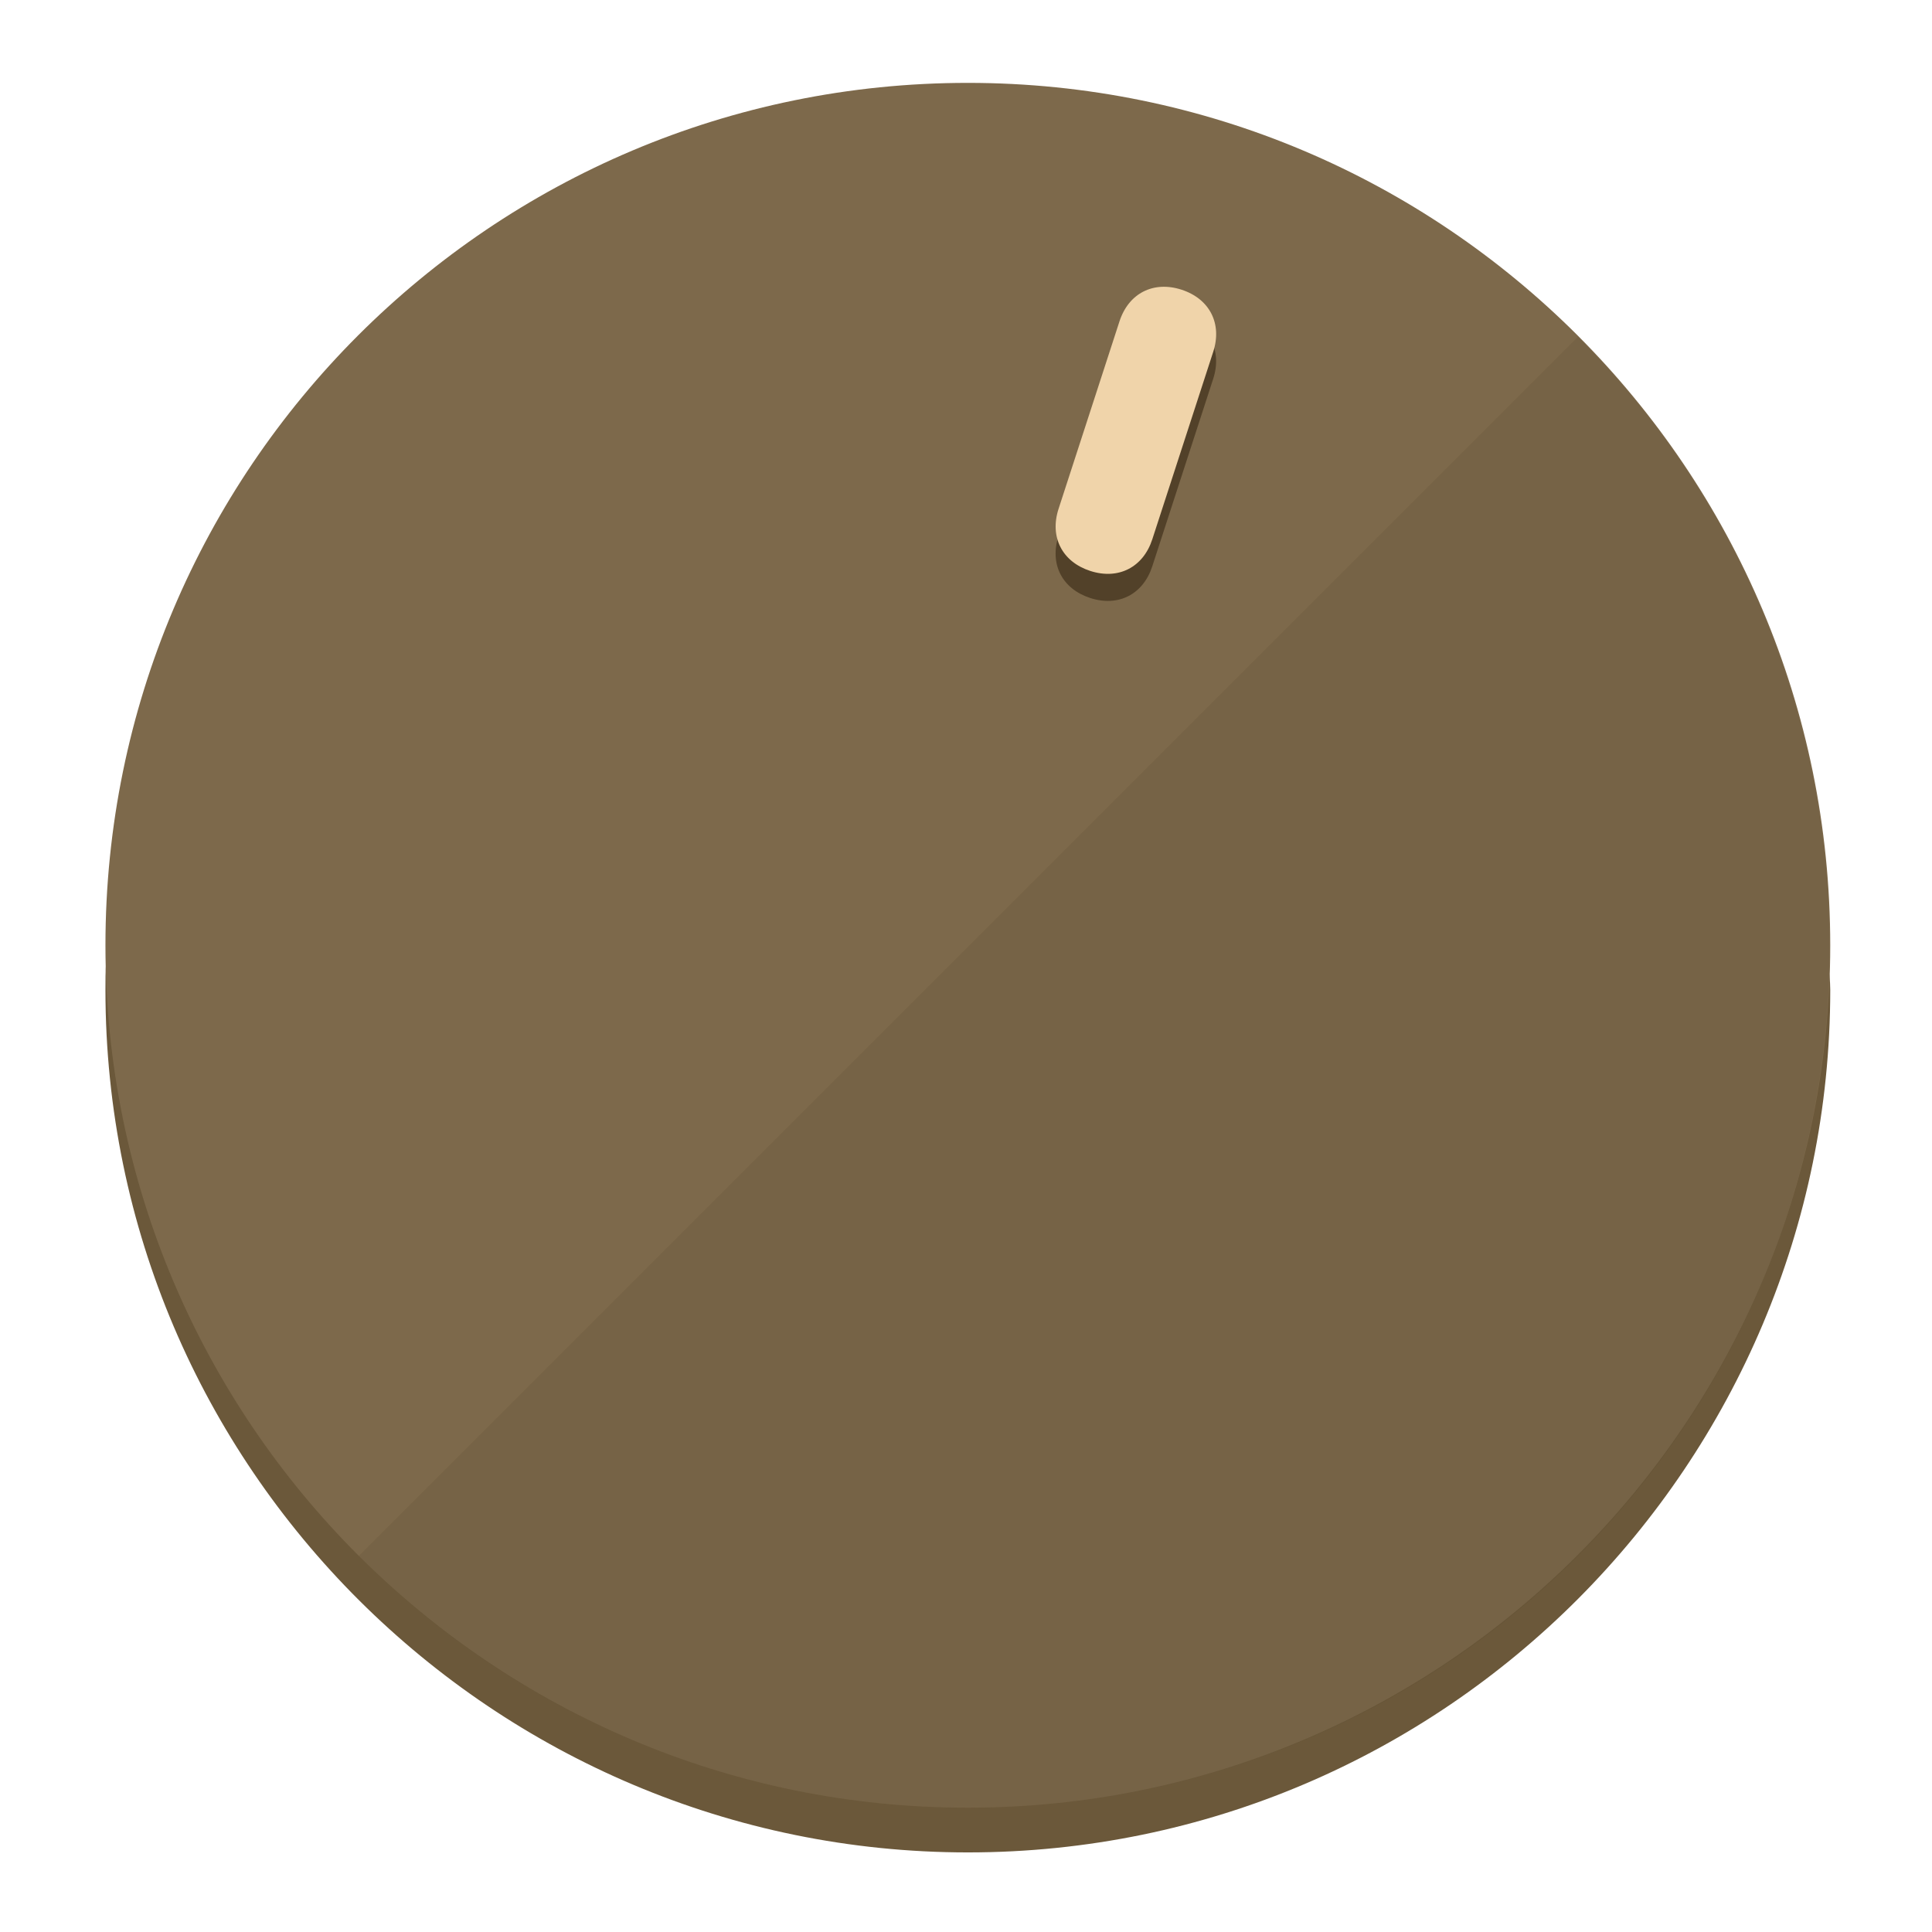
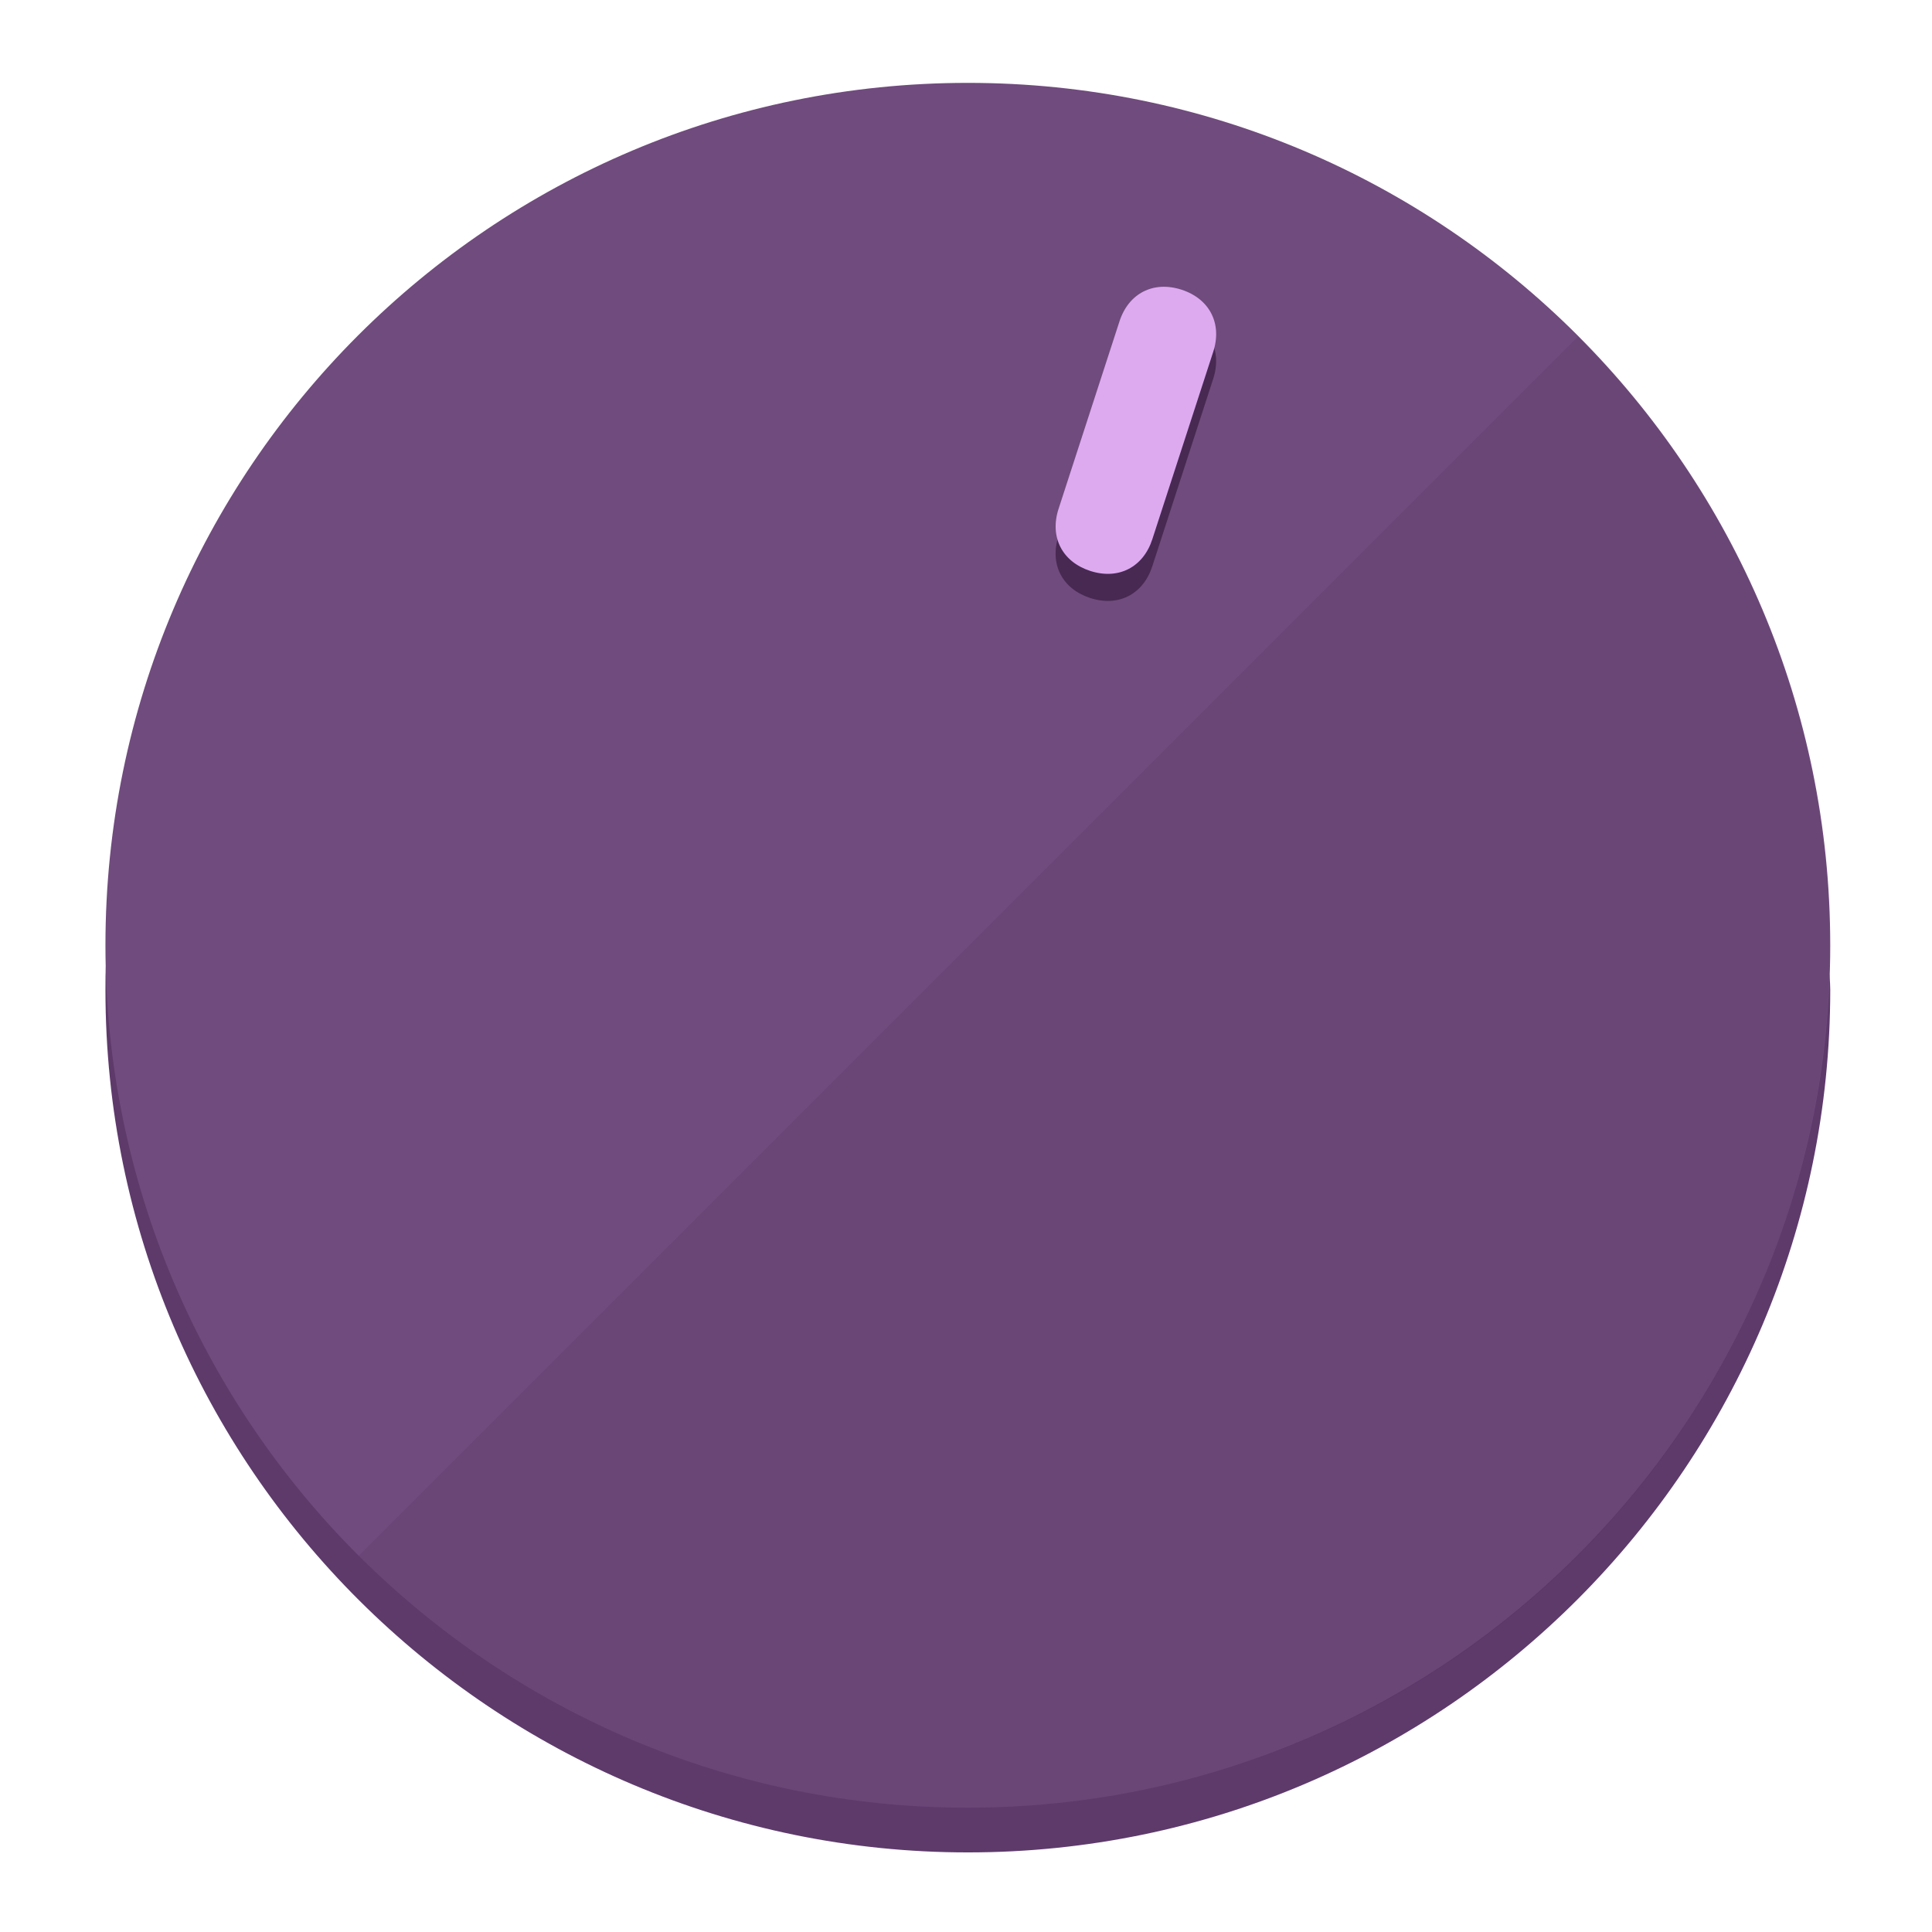
<svg xmlns="http://www.w3.org/2000/svg" height="120px" width="120px" version="1.1" id="Layer_1" viewBox="0 0 496.8 496.8" xml:space="preserve">
  <defs id="defs23" />
  <g id="g3158">
-     <path style="display:inline;fill:#6B583A;fill-opacity:1;stroke-width:1.584" d="m 248.875,445.92 c 116.582,0 212.89,-91.238 220.493,-205.286 0,5.069 1.267,8.87 1.267,13.939 0,121.651 -98.842,221.76 -221.76,221.76 -121.651,0 -221.76,-98.842 -221.76,-221.76 0,-5.069 0,-8.87 1.267,-13.939 7.603,114.048 103.91,205.286 220.493,205.286 z" id="path8" />
-     <circle style="display:inline;fill:#7D694B;fill-opacity:1;stroke-width:1.584" cx="248.875" cy="243.071" r="221.76" id="circle12" />
-     <path style="display:inline;fill:#524129;fill-opacity:0.154;stroke-width:1.587" d="m 405.744,86.606 c 86.308,86.308 86.308,227.193 0,313.5 -86.308,86.308 -227.193,86.308 -313.5,0" id="path14" />
+     <path style="display:inline;fill:#5E3A6B;fill-opacity:1;stroke-width:1.584" d="m 248.875,445.92 c 116.582,0 212.89,-91.238 220.493,-205.286 0,5.069 1.267,8.87 1.267,13.939 0,121.651 -98.842,221.76 -221.76,221.76 -121.651,0 -221.76,-98.842 -221.76,-221.76 0,-5.069 0,-8.87 1.267,-13.939 7.603,114.048 103.91,205.286 220.493,205.286 z" id="path8" />
+     <circle style="display:inline;fill:#704B7D;fill-opacity:1;stroke-width:1.584" cx="248.875" cy="243.071" r="221.76" id="circle12" />
+     <path style="display:inline;fill:#472952;fill-opacity:0.154;stroke-width:1.587" d="m 405.744,86.606 c 86.308,86.308 86.308,227.193 0,313.5 -86.308,86.308 -227.193,86.308 -313.5,0" id="path14" />
  </g>
  <g id="g3198">
    <circle style="display:none;fill:#000000;fill-opacity:0;stroke-width:1.584" cx="311.577" cy="154.88" r="221.76" id="circle12-3" transform="rotate(18)" />
-     <path style="display:inline;fill:#524129;fill-opacity:1;stroke-width:1.584" d="m 296.298,145.631 c -2.35,7.231 -8.737,10.485 -15.968,8.136 v 0 c -7.231,-2.35 -10.485,-8.737 -8.136,-15.968 l 15.663,-48.207 c 2.35,-7.231 8.737,-10.485 15.968,-8.136 v 0 c 7.231,2.349 10.485,8.737 8.136,15.968 z" id="path3789" />
-     <path style="display:inline;fill:#F0D4AA;stroke-width:1.584" d="m 296.308,138.672 c -2.35,7.231 -8.737,10.485 -15.968,8.136 v 0 c -7.231,-2.349 -10.485,-8.737 -8.136,-15.968 l 15.663,-48.207 c 2.35,-7.231 8.737,-10.485 15.968,-8.136 v 0 c 7.231,2.35 10.485,8.737 8.136,15.968 z" id="path915" />
+     <path style="display:inline;fill:#472952;fill-opacity:1;stroke-width:1.584" d="m 296.298,145.631 c -2.35,7.231 -8.737,10.485 -15.968,8.136 v 0 c -7.231,-2.35 -10.485,-8.737 -8.136,-15.968 l 15.663,-48.207 c 2.35,-7.231 8.737,-10.485 15.968,-8.136 v 0 c 7.231,2.349 10.485,8.737 8.136,15.968 z" id="path3789" />
+     <path style="display:inline;fill:#DDAAF0;stroke-width:1.584" d="m 296.308,138.672 c -2.35,7.231 -8.737,10.485 -15.968,8.136 v 0 c -7.231,-2.349 -10.485,-8.737 -8.136,-15.968 l 15.663,-48.207 c 2.35,-7.231 8.737,-10.485 15.968,-8.136 v 0 c 7.231,2.35 10.485,8.737 8.136,15.968 z" id="path915" />
  </g>
</svg>
